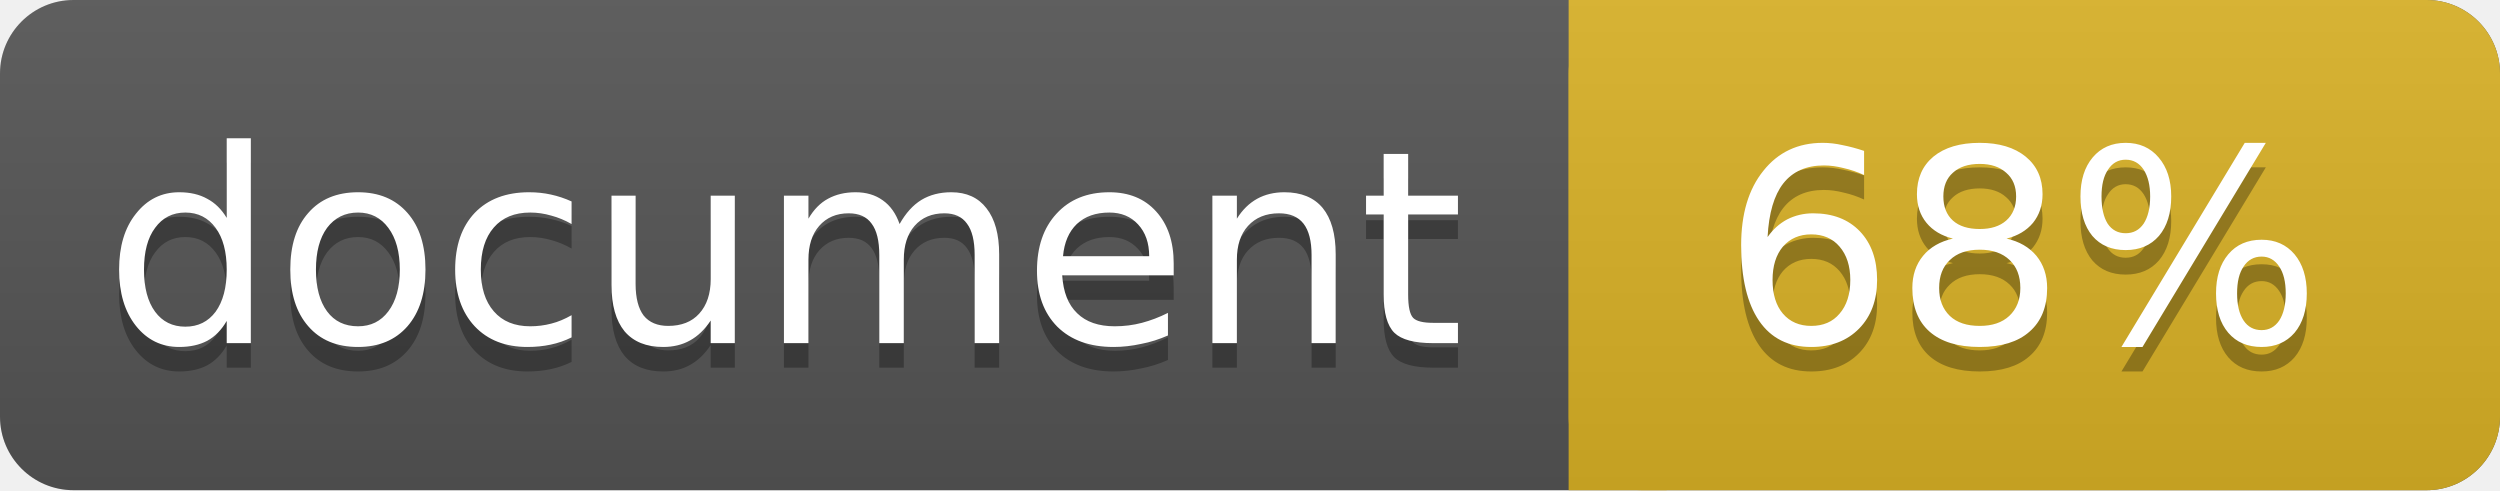
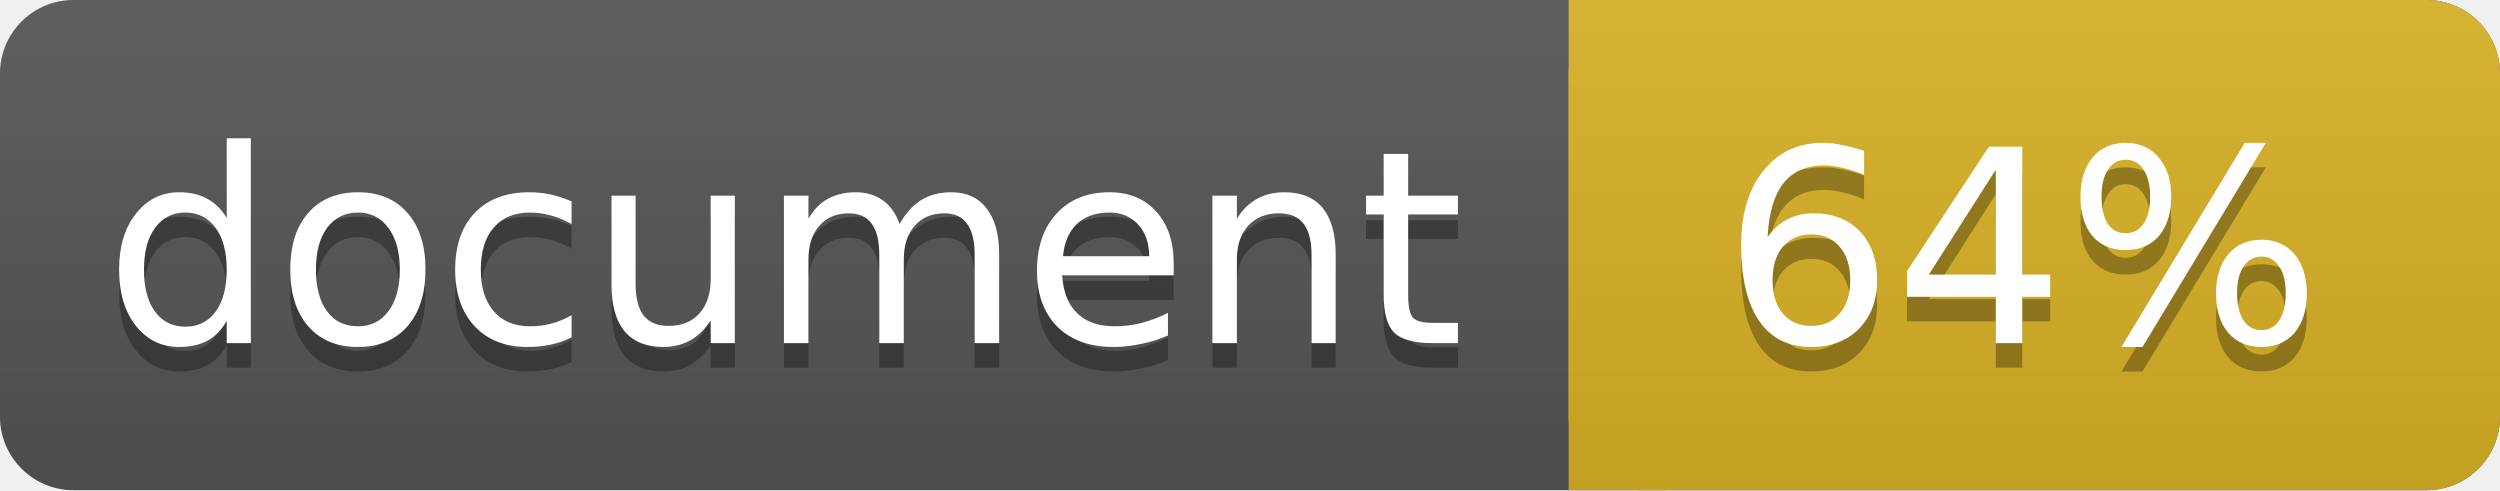
<svg xmlns="http://www.w3.org/2000/svg" width="102" height="20">
  <linearGradient id="a" x2="0" y2="100%">
    <stop offset="0" stop-color="#bbb" stop-opacity=".1" />
    <stop offset="1" stop-opacity=".1" />
  </linearGradient>
  <rect rx="3" width="102" height="20" fill="#555" />
  <rect rx="3" x="64" width="38" height="20" fill="#dab226" />
  <path fill="#dab226" d="M64 0h4v20h-4z" />
  <rect rx="3" width="102" height="20" fill="url(#a)" />
  <g fill="#fff" text-anchor="middle" font-family="DejaVu Sans,Verdana,Geneva,sans-serif" font-size="11">
    <text x="32" y="15" fill="#010101" fill-opacity=".3">document</text>
    <text x="32" y="14">document</text>
-     <text x="82.5" y="15" fill="#010101" fill-opacity=".3">68%</text>
-     <text x="82.5" y="14">68%</text>
+     <text x="82.5" y="15" fill="#010101" fill-opacity=".3">64%</text>
+     <text x="82.5" y="14">64%</text>
  </g>
</svg>
